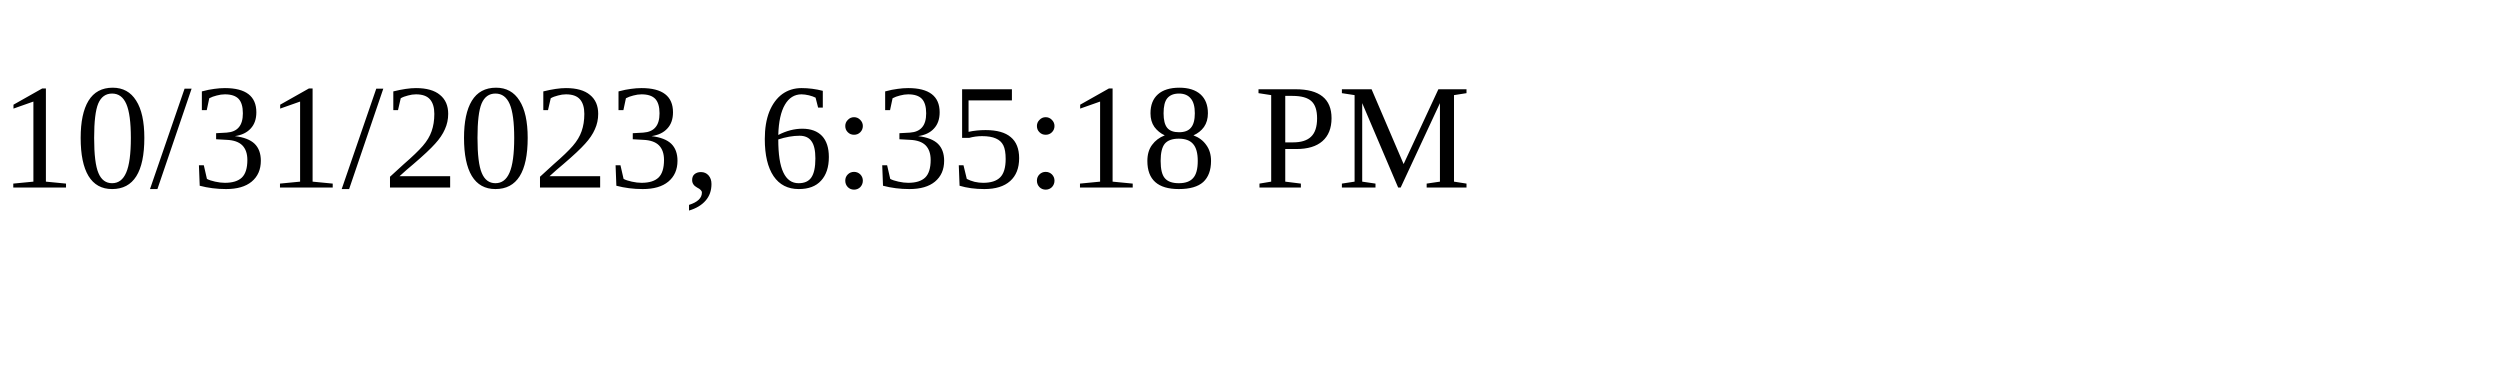
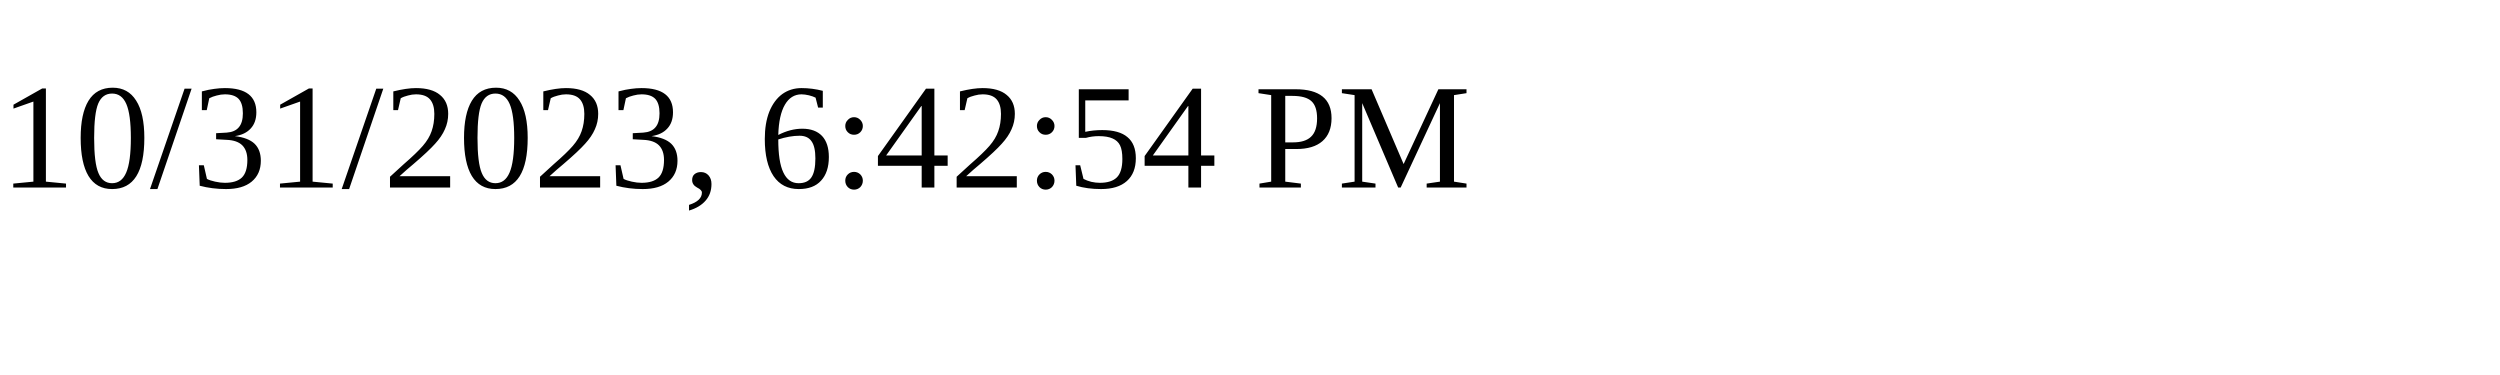
<svg xmlns="http://www.w3.org/2000/svg" height="30" width="200">
-   <text x="0" y="15">10/31/2023, 6:35:18 PM</text>
+   <text x="0" y="15">10/31/2023, 6:42:54 PM</text>
</svg>
